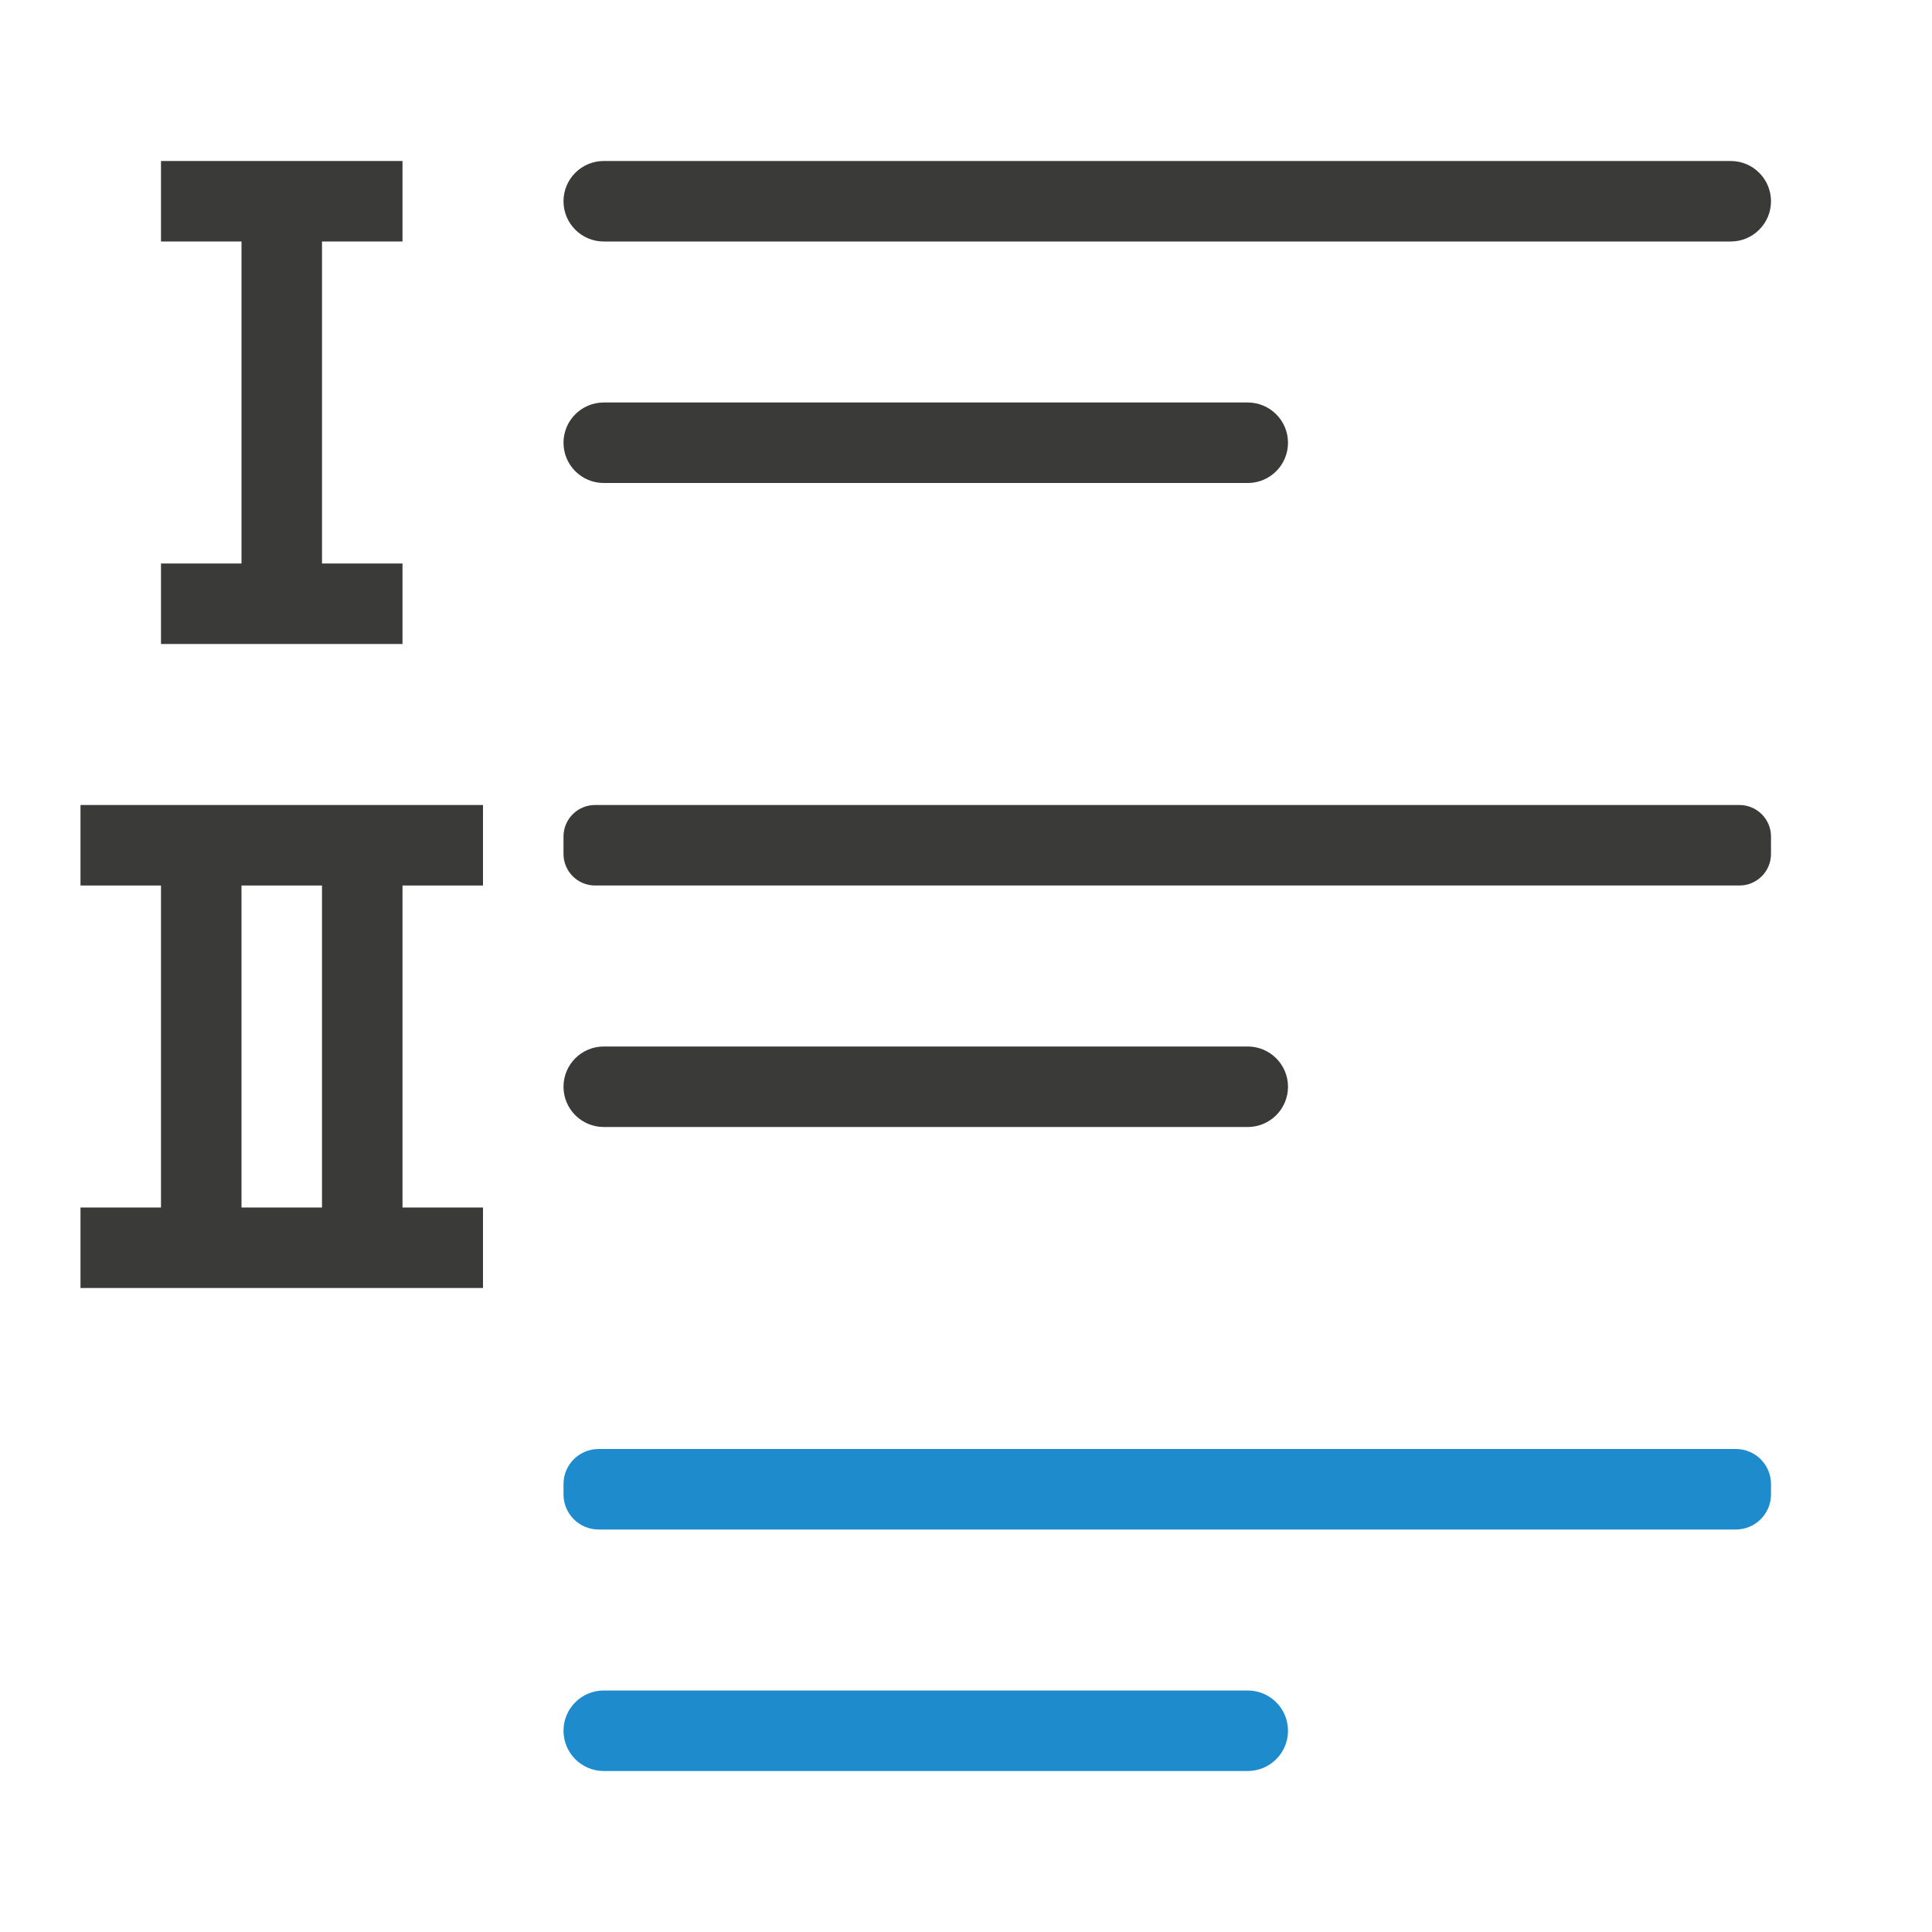
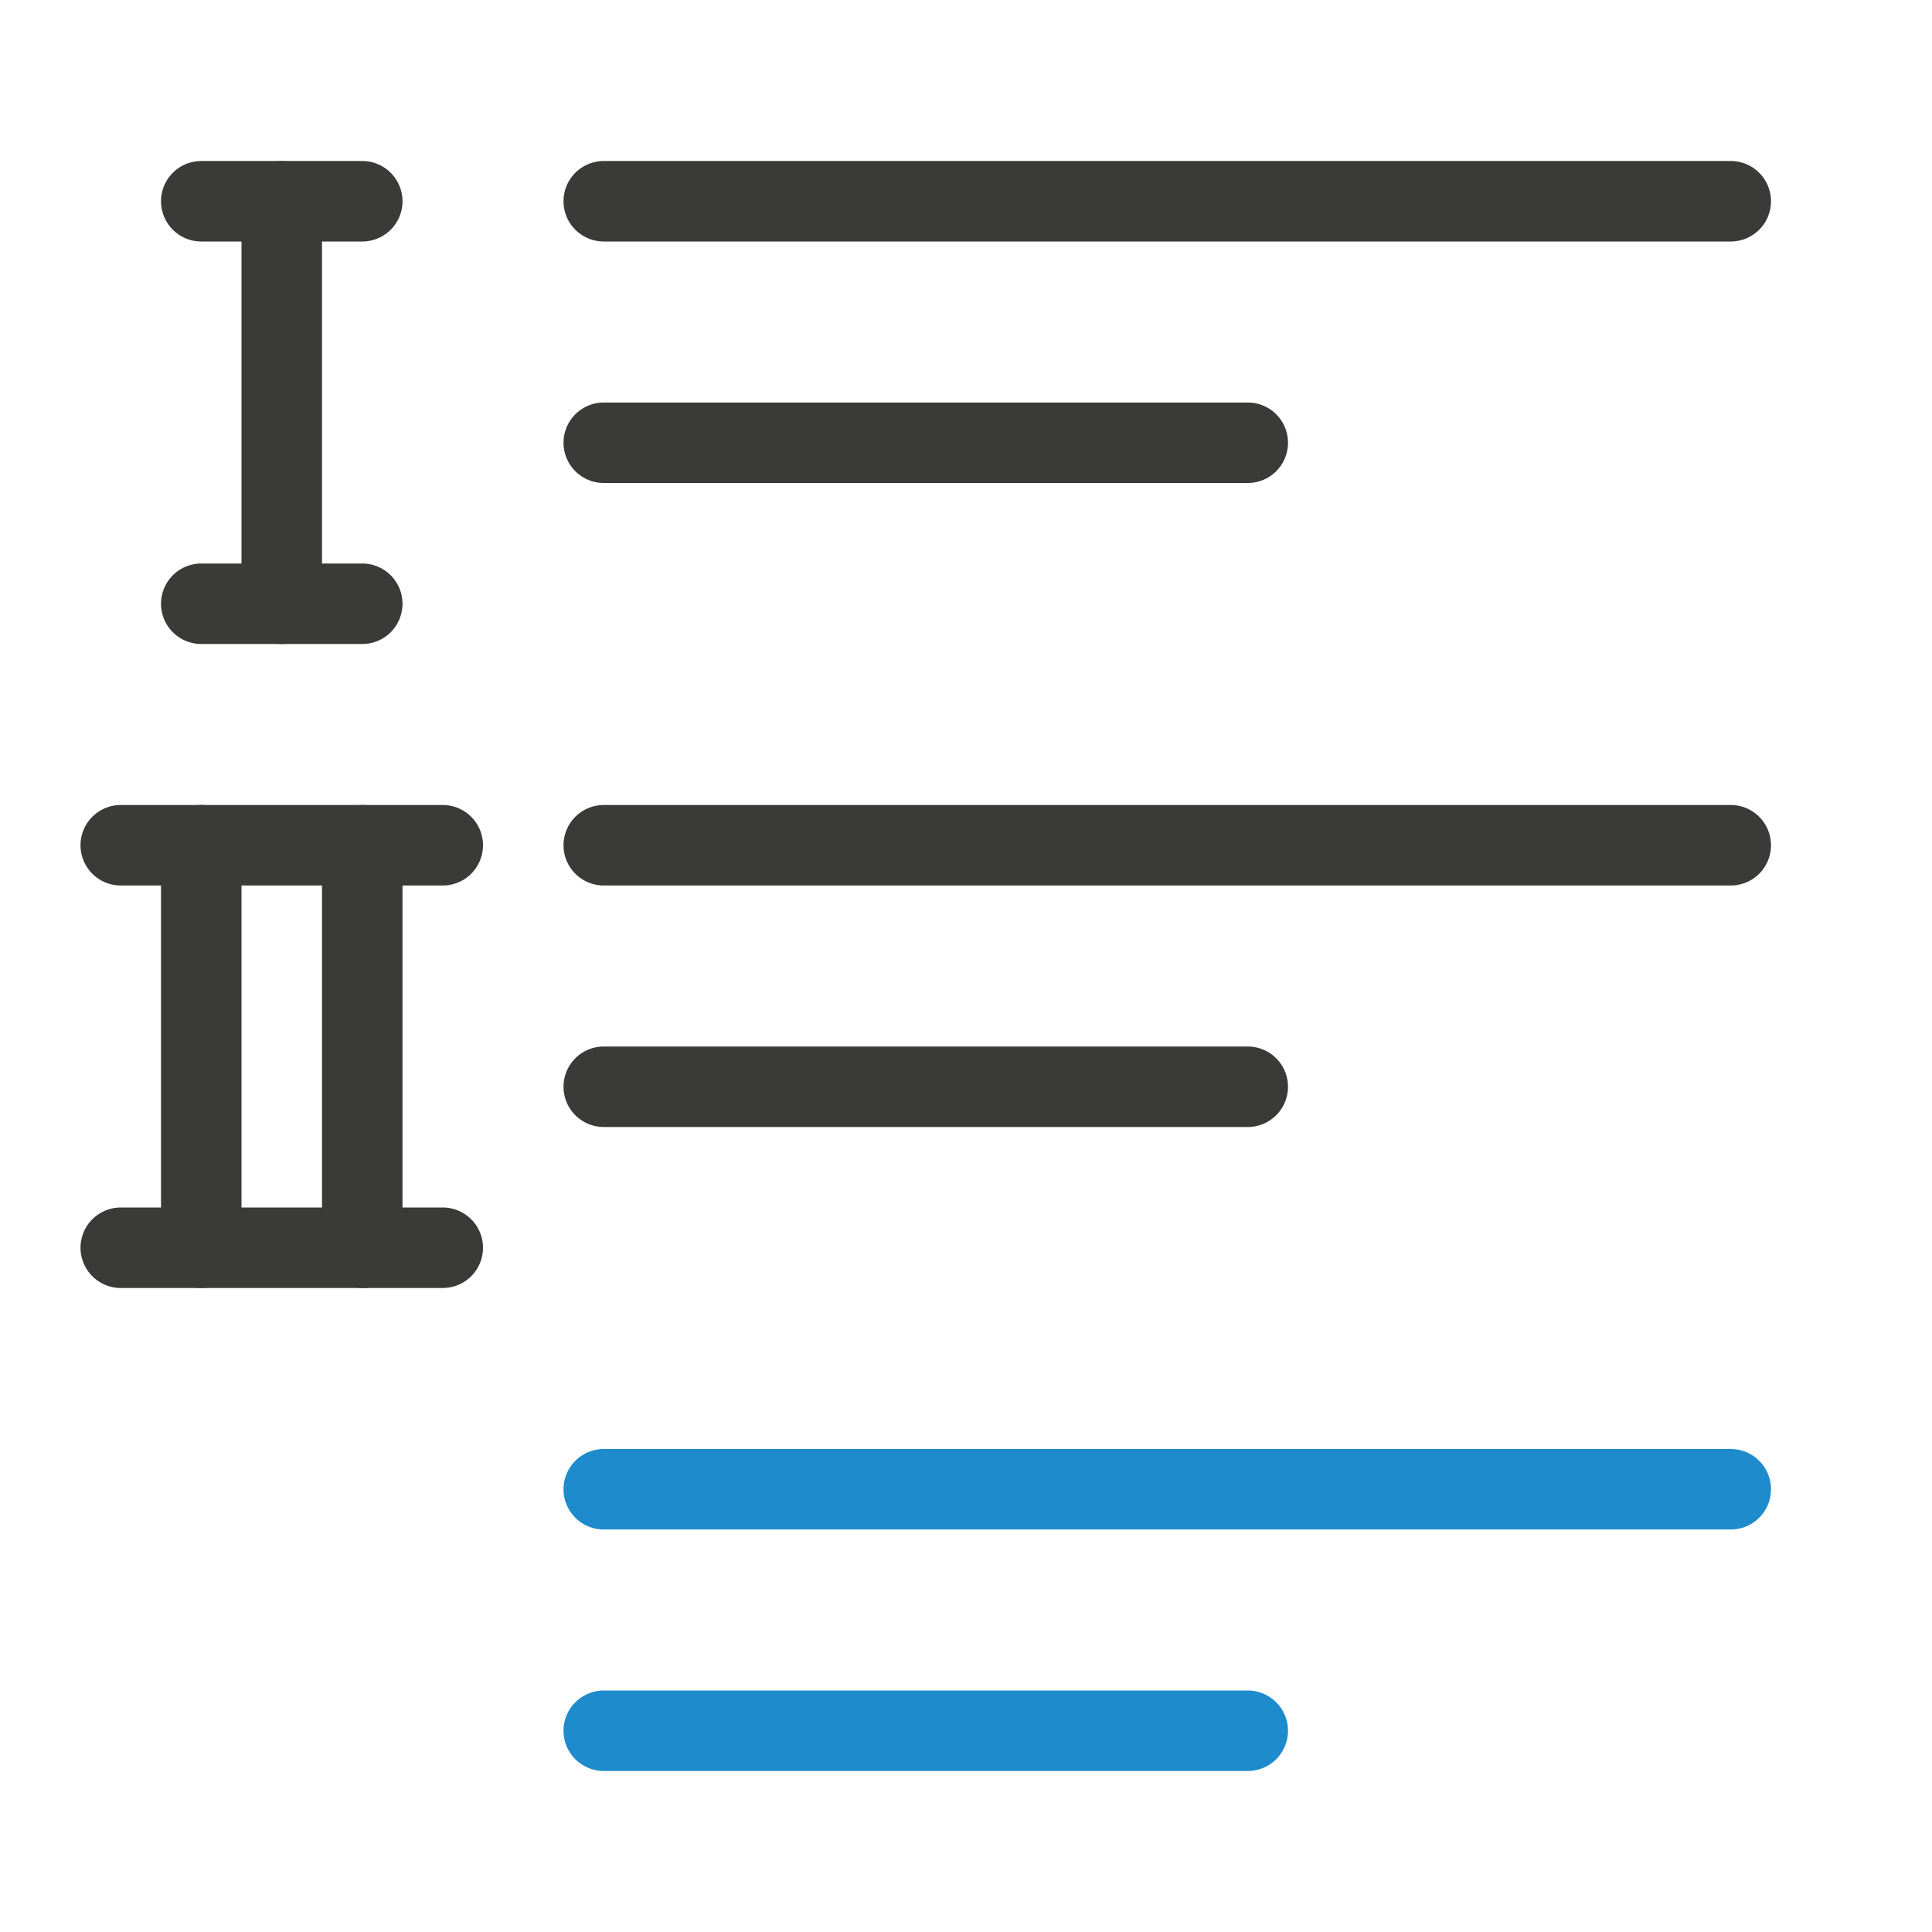
<svg xmlns="http://www.w3.org/2000/svg" viewBox="0 0 24 24">
-   <g fill="#3a3a38">
-     <g transform="scale(-1 1)">
-       <rect height="1" ry=".5" width="15" x="-22" y="2" />
-       <rect height="1" ry=".392" width="15" x="-22" y="10" />
-       <rect fill="#1e8bcd" height="1" ry=".436" width="15" x="-22" y="18" />
-       <rect fill="#1e8bcd" height="1" ry=".5" width="9" x="-16" y="21" />
-       <rect height="1" ry=".5" width="9" x="-16" y="13" />
-       <rect height="1" ry=".5" width="9" x="-16" y="5" />
-     </g>
-     <path d="m2 2v1h1v4h-1v1h1 1 1v-1h-1v-4h1v-1h-1-1z" />
-     <path d="m1 10v1h1v4h-1v1h1 1 3v-1h-1v-4h1v-1h-3-1zm2 1h1v4h-1z" />
-   </g>
+   <path class="icn icn--line-color" d="m 7.5,2.5 h 14 z m 0,3 h 8 z m 0,5 h 14 z m 0,3 h 8 z" stroke="#3a3a38" stroke-linecap="round" stroke-linejoin="round" />
+   <path class="icn icn--line-color" d="m 2.5,2.5 h 2 z m 0,5 h 2 z m -1,3 h 4 z m 0,5 h 4 z" stroke="#3a3a38" stroke-linecap="round" stroke-linejoin="round" />
+   <path class="icn icn--line-color" d="m 3.5,2.5 v 5" stroke="#3a3a38" stroke-linecap="round" stroke-linejoin="round" />
+   <path class="icn icn--line-color" d="m 2.5,10.5 v 5 z m 2,0 v 5 z" stroke="#3a3a38" stroke-linecap="round" stroke-linejoin="round" />
+   <path class="icn icn--highlight-color-line" d="m 7.5,18.5 h 14 z m 0,3 h 8 z" fill="none" stroke="#1e8bcd" stroke-linecap="round" stroke-linejoin="round" />
</svg>
